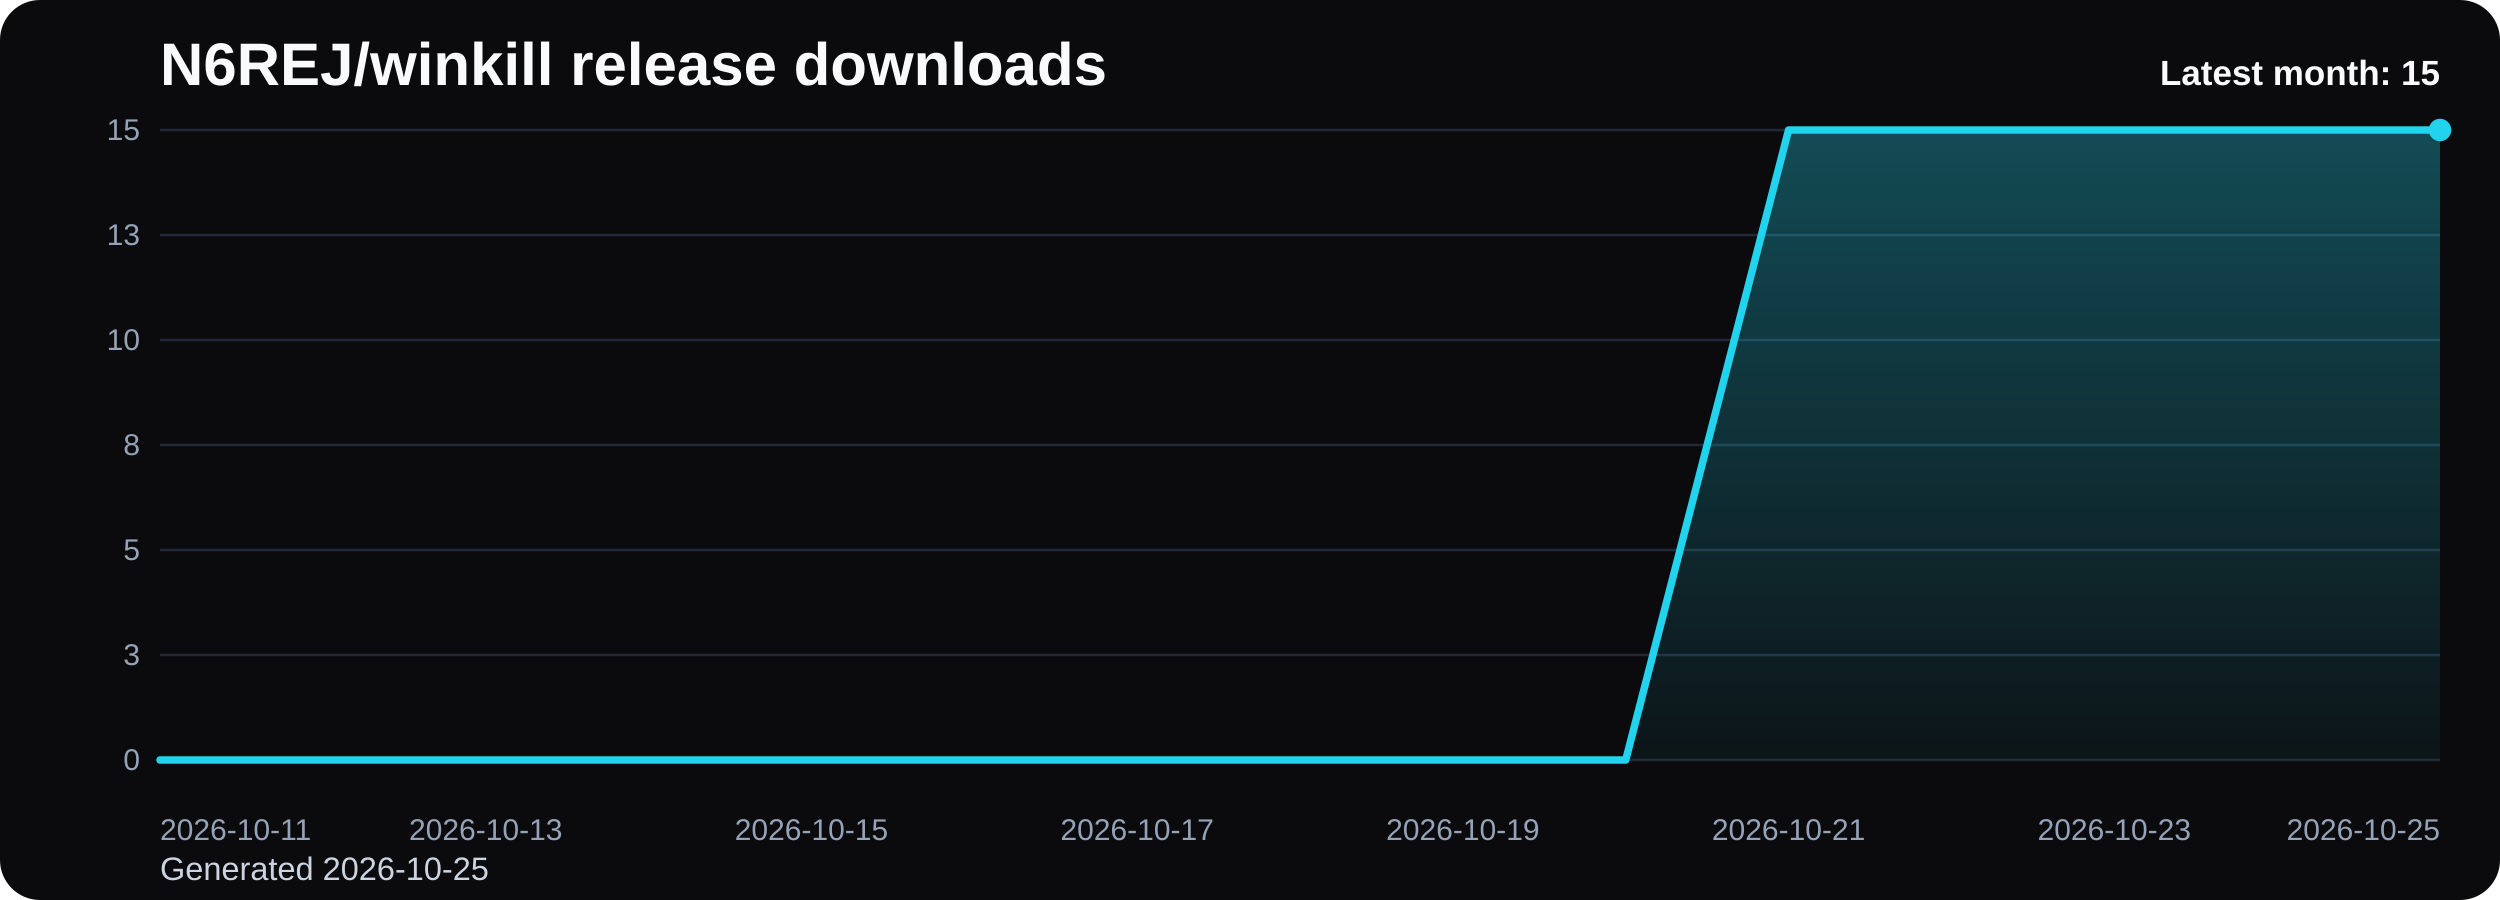
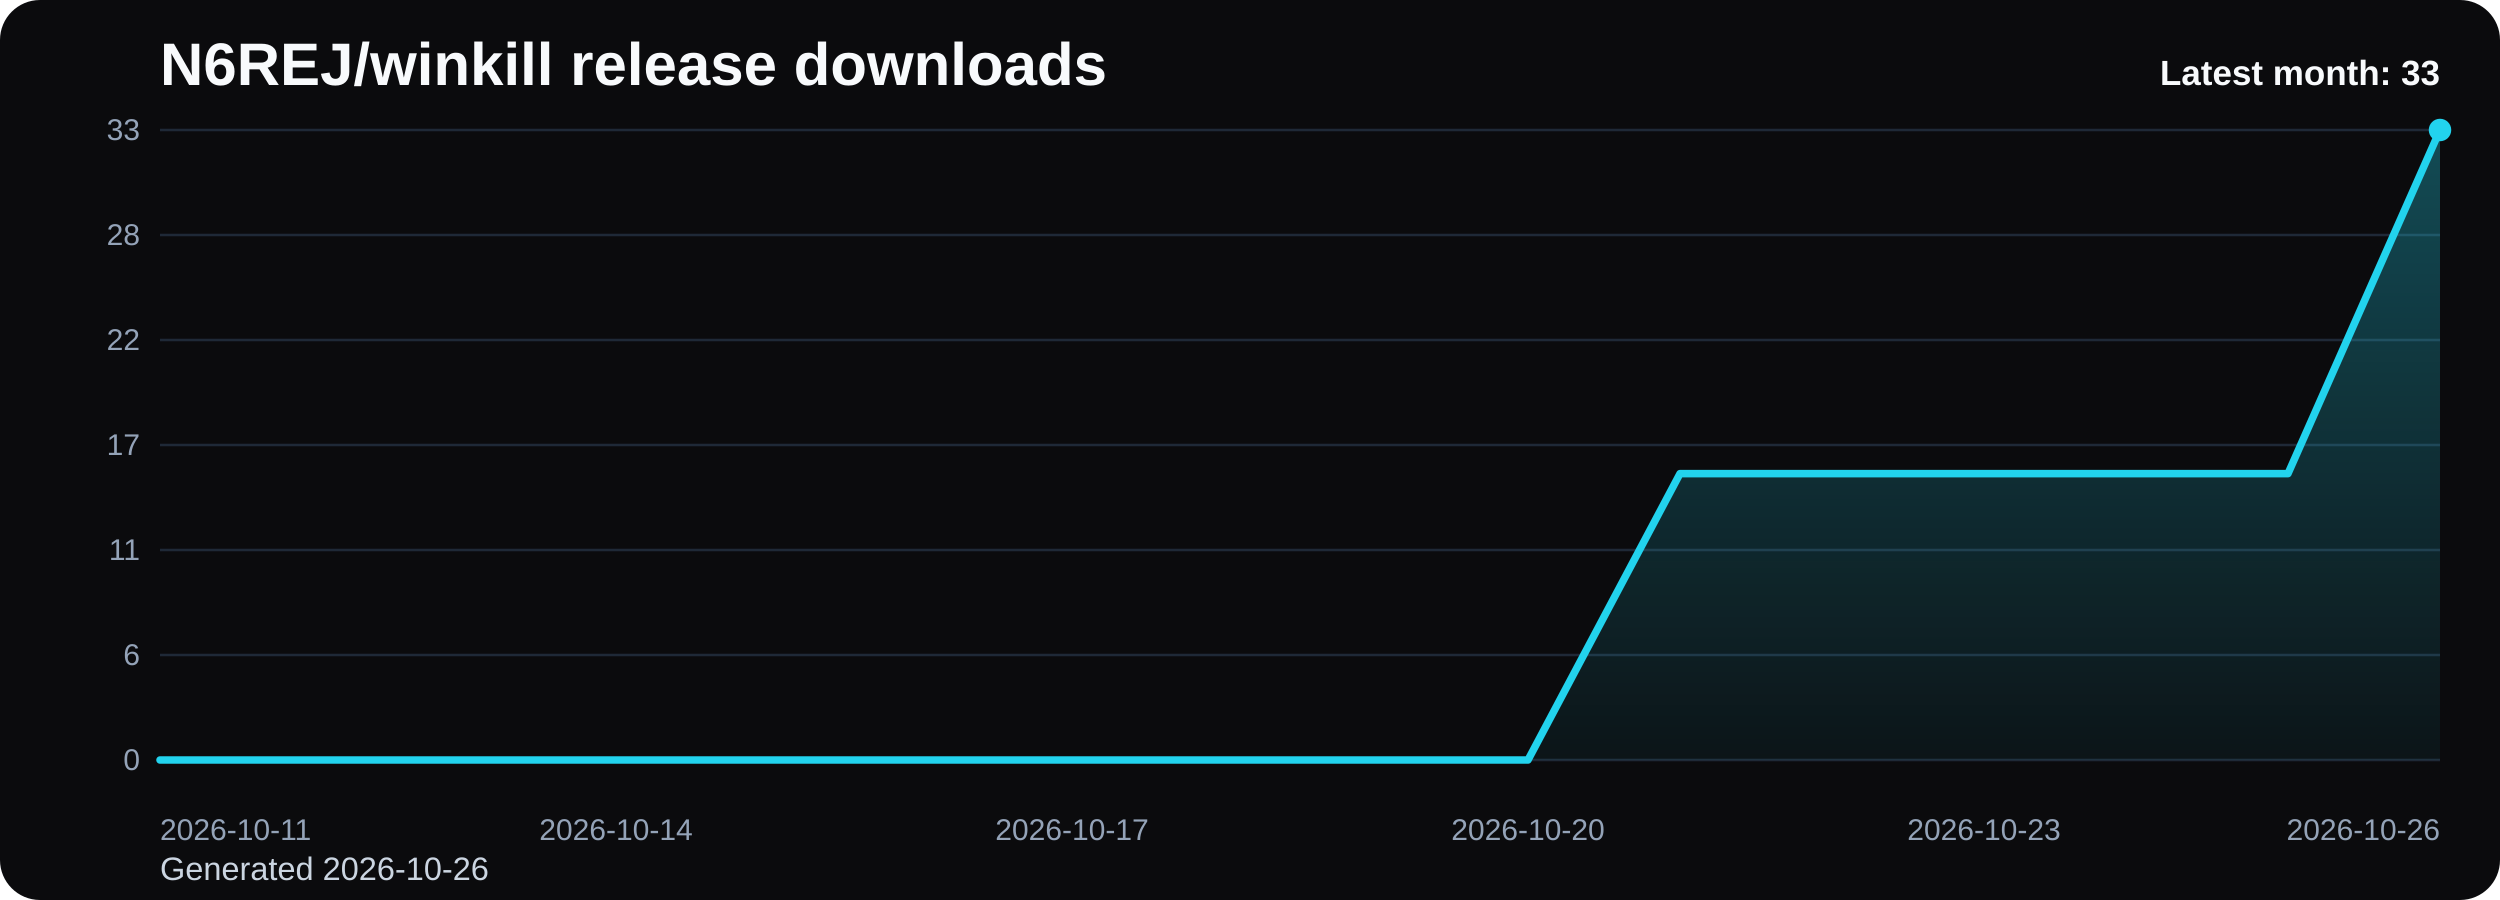
<svg xmlns="http://www.w3.org/2000/svg" viewBox="0 0 1000 360" role="img" aria-label="N6REJ/winkill release downloads chart">
  <defs>
    <linearGradient id="fill-monthly-black" x1="0" y1="0" x2="0" y2="1">
      <stop offset="0%" stop-color="#22d3ee" stop-opacity="0.32" />
      <stop offset="100%" stop-color="#22d3ee" stop-opacity="0.05" />
    </linearGradient>
    <style>
      .bg { fill: #0b0b0d; }
      .title { font: 700 24px Arial, sans-serif; fill: #f8fafc; }
      .sub { font: 400 13px Arial, sans-serif; fill: #cbd5e1; }
      .grid { stroke: #1f2937; stroke-width: 1; }
      .axis { font: 400 12px Arial, sans-serif; fill: #94a3b8; }
      .line { fill: none; stroke: #22d3ee; stroke-width: 3; stroke-linecap: round; stroke-linejoin: round; }
      .dot { fill: #22d3ee; }
      .value { font: 600 11px Arial, sans-serif; fill: #cbd5e1; }
      .latest { font: 700 14px Arial, sans-serif; fill: #f8fafc; }
    </style>
  </defs>
  <rect class="bg" x="0" y="0" width="1000" height="360" rx="16" />
  <text class="title" x="64" y="34">N6REJ/winkill release downloads</text>
-   <text class="sub" x="64" y="352">Generated 2026-10-25</text>
+   <text class="sub" x="64" y="352">Generated 2026-10-26</text>
  <line x1="64" y1="52.00" x2="976" y2="52.00" class="grid" />
-   <text x="56" y="56.00" text-anchor="end" class="axis">15</text>
+   <text x="56" y="56.00" text-anchor="end" class="axis">33</text>
  <line x1="64" y1="94.00" x2="976" y2="94.00" class="grid" />
-   <text x="56" y="98.00" text-anchor="end" class="axis">13</text>
+   <text x="56" y="98.00" text-anchor="end" class="axis">28</text>
  <line x1="64" y1="136.00" x2="976" y2="136.00" class="grid" />
-   <text x="56" y="140.00" text-anchor="end" class="axis">10</text>
+   <text x="56" y="140.00" text-anchor="end" class="axis">22</text>
  <line x1="64" y1="178.00" x2="976" y2="178.00" class="grid" />
-   <text x="56" y="182.00" text-anchor="end" class="axis">8</text>
+   <text x="56" y="182.00" text-anchor="end" class="axis">17</text>
  <line x1="64" y1="220.00" x2="976" y2="220.00" class="grid" />
-   <text x="56" y="224.00" text-anchor="end" class="axis">5</text>
+   <text x="56" y="224.00" text-anchor="end" class="axis">11</text>
  <line x1="64" y1="262.00" x2="976" y2="262.00" class="grid" />
-   <text x="56" y="266.00" text-anchor="end" class="axis">3</text>
+   <text x="56" y="266.00" text-anchor="end" class="axis">6</text>
  <line x1="64" y1="304.00" x2="976" y2="304.00" class="grid" />
  <text x="56" y="308.00" text-anchor="end" class="axis">0</text>
-   <path d="M 64.00 304 L 64.00 304.00 L 129.14 304.00 L 194.29 304.00 L 259.43 304.00 L 324.57 304.00 L 389.71 304.00 L 454.86 304.00 L 520.00 304.00 L 585.14 304.00 L 650.29 304.00 L 715.43 52.00 L 780.57 52.00 L 845.71 52.00 L 910.86 52.00 L 976.00 52.00 L 976.00 304 Z" fill="url(#fill-monthly-black)" />
-   <polyline class="line" points="64.00,304.00 129.14,304.00 194.29,304.00 259.43,304.00 324.57,304.00 389.71,304.00 454.86,304.00 520.00,304.00 585.14,304.00 650.29,304.00 715.43,52.00 780.57,52.00 845.71,52.00 910.86,52.00 976.00,52.00" />
+   <path d="M 64.00 304 L 64.00 304.00 L 124.80 304.00 L 185.60 304.00 L 246.40 304.00 L 307.20 304.00 L 368.00 304.00 L 428.80 304.00 L 489.60 304.00 L 550.40 304.00 L 611.20 304.00 L 672.00 189.45 L 732.80 189.45 L 793.60 189.45 L 854.40 189.45 L 915.20 189.45 L 976.00 52.00 L 976.00 304 Z" fill="url(#fill-monthly-black)" />
+   <polyline class="line" points="64.00,304.00 124.80,304.00 185.60,304.00 246.40,304.00 307.20,304.00 368.00,304.00 428.80,304.00 489.60,304.00 550.40,304.00 611.20,304.00 672.00,189.45 732.80,189.45 793.60,189.45 854.40,189.45 915.20,189.45 976.00,52.00" />
  <circle class="dot" cx="976.00" cy="52.00" r="4.5" />
  <text class="axis" x="64.00" y="336" text-anchor="start">2026-10-11</text>
-   <text class="axis" x="194.29" y="336" text-anchor="middle">2026-10-13</text>
-   <text class="axis" x="324.57" y="336" text-anchor="middle">2026-10-15</text>
-   <text class="axis" x="454.86" y="336" text-anchor="middle">2026-10-17</text>
-   <text class="axis" x="585.14" y="336" text-anchor="middle">2026-10-19</text>
-   <text class="axis" x="715.43" y="336" text-anchor="middle">2026-10-21</text>
-   <text class="axis" x="845.71" y="336" text-anchor="middle">2026-10-23</text>
-   <text class="axis" x="976.00" y="336" text-anchor="end">2026-10-25</text>
-   <text class="latest" x="976" y="34" text-anchor="end">Latest month: 15</text>
+   <text class="axis" x="246.40" y="336" text-anchor="middle">2026-10-14</text>
+   <text class="axis" x="428.80" y="336" text-anchor="middle">2026-10-17</text>
+   <text class="axis" x="611.20" y="336" text-anchor="middle">2026-10-20</text>
+   <text class="axis" x="793.60" y="336" text-anchor="middle">2026-10-23</text>
+   <text class="axis" x="976.00" y="336" text-anchor="end">2026-10-26</text>
+   <text class="latest" x="976" y="34" text-anchor="end">Latest month: 33</text>
</svg>
